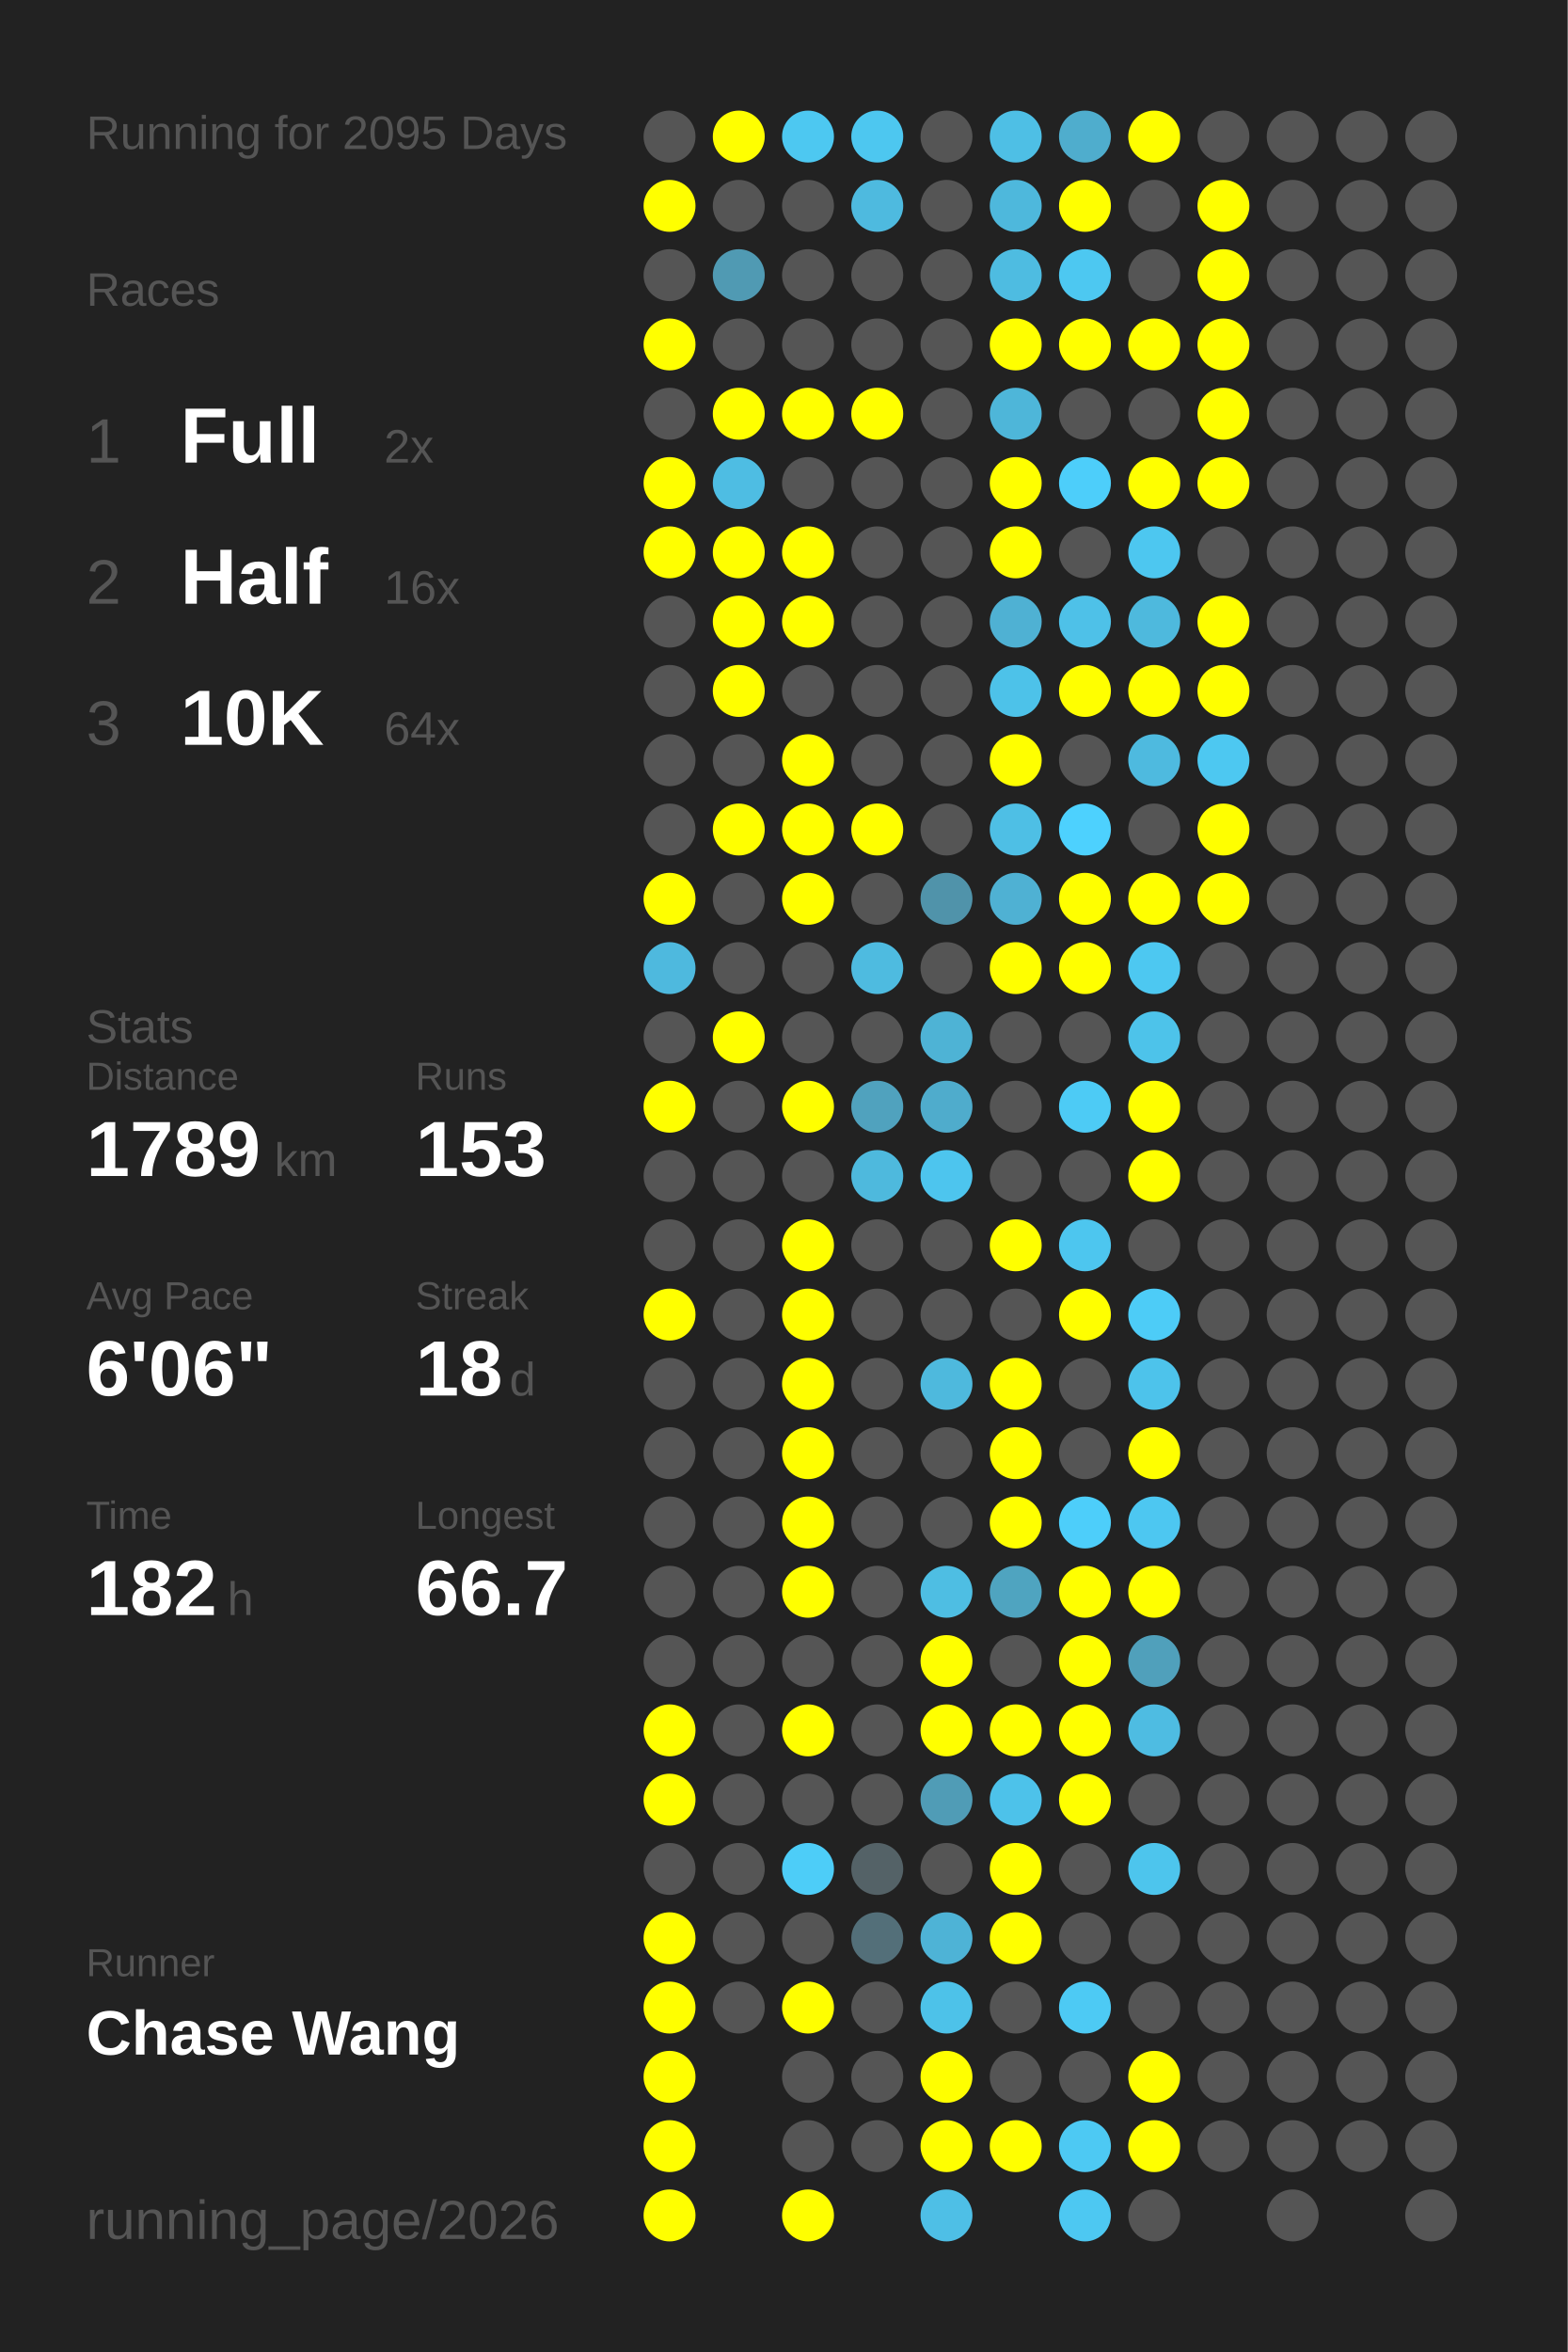
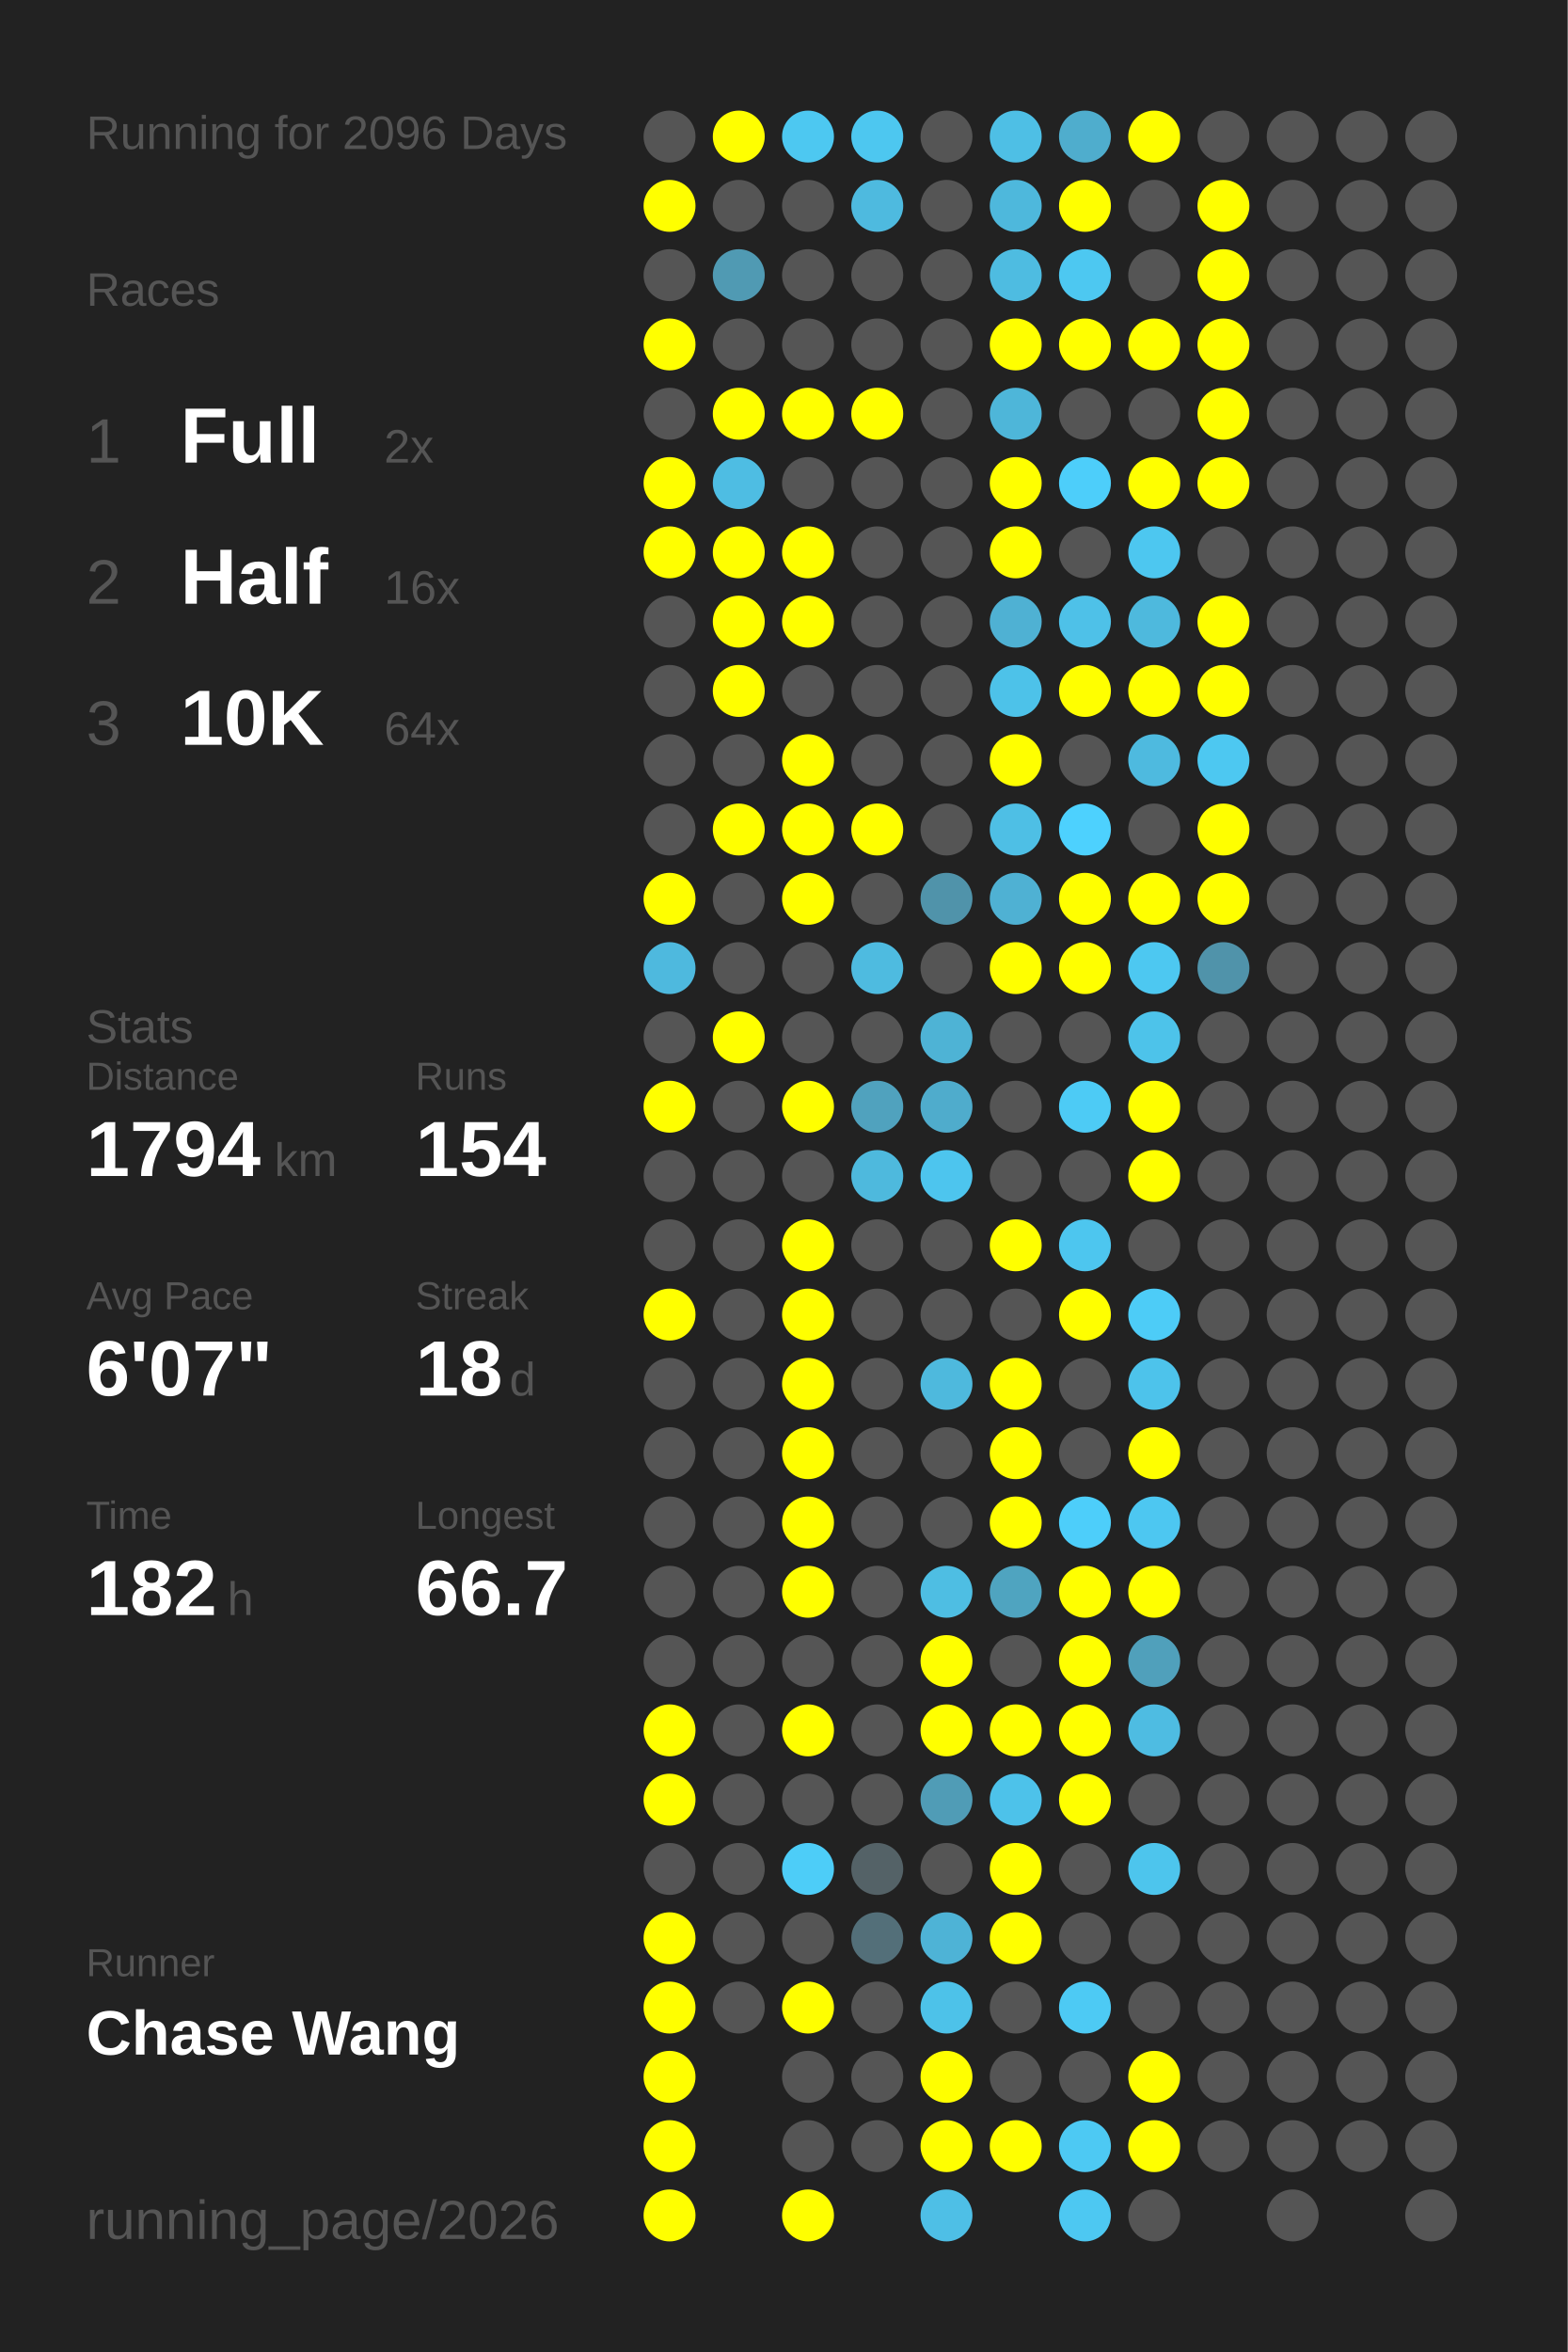
<svg xmlns="http://www.w3.org/2000/svg" baseProfile="full" height="300mm" version="1.1" viewBox="0,0,200,300" width="200mm">
  <defs />
  <rect fill="#222222" height="300" width="200" x="0" y="0" />
-   <text fill="#555555" style="font-size:6px; font-family:Arial;" x="11" y="19">Running for 2095 Days</text>
+   <text fill="#555555" style="font-size:6px; font-family:Arial;" x="11" y="19">Running for 2096 Days</text>
  <text fill="#555555" style="font-size:6px; font-family:Arial;" x="11" y="39">Races</text>
  <text fill="#555555" style="font-size:8px; font-family:Arial;" x="11" y="59">1</text>
  <text fill="#FFFFFF" style="font-size:10px; font-family:Arial; font-weight:bold;" x="23" y="59">Full</text>
  <text fill="#555555" style="font-size:6px; font-family:Arial;" x="49" y="59">2x</text>
  <text fill="#555555" style="font-size:8px; font-family:Arial;" x="11" y="77">2</text>
  <text fill="#FFFFFF" style="font-size:10px; font-family:Arial; font-weight:bold;" x="23" y="77">Half</text>
  <text fill="#555555" style="font-size:6px; font-family:Arial;" x="49" y="77">16x</text>
  <text fill="#555555" style="font-size:8px; font-family:Arial;" x="11" y="95">3</text>
  <text fill="#FFFFFF" style="font-size:10px; font-family:Arial; font-weight:bold;" x="23" y="95">10K</text>
  <text fill="#555555" style="font-size:6px; font-family:Arial;" x="49" y="95">64x</text>
  <text fill="#555555" style="font-size:6px; font-family:Arial;" x="11" y="133">Stats</text>
  <text fill="#555555" style="font-size:5px; font-family:Arial;" x="11" y="139">Distance</text>
-   <text fill="#FFFFFF" style="font-size:10px; font-family:Arial; font-weight:bold;" x="11" y="150">1789</text>
+   <text fill="#FFFFFF" style="font-size:10px; font-family:Arial; font-weight:bold;" x="11" y="150">1794</text>
  <text fill="#555555" style="font-size:6px; font-family:Arial;" x="35" y="150">km</text>
  <text fill="#555555" style="font-size:5px; font-family:Arial;" x="53" y="139">Runs</text>
-   <text fill="#FFFFFF" style="font-size:10px; font-family:Arial; font-weight:bold;" x="53" y="150">153</text>
+   <text fill="#FFFFFF" style="font-size:10px; font-family:Arial; font-weight:bold;" x="53" y="150">154</text>
  <text fill="#555555" style="font-size:5px; font-family:Arial;" x="11" y="167">Avg Pace</text>
-   <text fill="#FFFFFF" style="font-size:10px; font-family:Arial; font-weight:bold;" x="11" y="178">6'06"</text>
+   <text fill="#FFFFFF" style="font-size:10px; font-family:Arial; font-weight:bold;" x="11" y="178">6'07"</text>
  <text fill="#555555" style="font-size:5px; font-family:Arial;" x="53" y="167">Streak</text>
  <text fill="#FFFFFF" style="font-size:10px; font-family:Arial; font-weight:bold;" x="53" y="178">18</text>
  <text fill="#555555" style="font-size:6px; font-family:Arial;" x="65" y="178">d</text>
  <text fill="#555555" style="font-size:5px; font-family:Arial;" x="11" y="195">Time</text>
  <text fill="#FFFFFF" style="font-size:10px; font-family:Arial; font-weight:bold;" x="11" y="206">182</text>
  <text fill="#555555" style="font-size:6px; font-family:Arial;" x="29" y="206">h</text>
  <text fill="#555555" style="font-size:5px; font-family:Arial;" x="53" y="195">Longest</text>
  <text fill="#FFFFFF" style="font-size:10px; font-family:Arial; font-weight:bold;" x="53" y="206">66.7</text>
  <text fill="#555555" style="font-size:5px; font-family:Arial;" x="11" y="252.065">Runner</text>
  <text fill="#FFFFFF" style="font-size:8px; font-family:Arial; font-weight:bold;" x="11" y="262.065">Chase Wang</text>
  <text fill="#555555" style="font-size:7px; font-family:Arial;" x="11" y="285.581">running_page/2026</text>
  <circle cx="85.417" cy="17.419" fill="#555555" r="3.312" />
  <circle cx="85.417" cy="26.258" fill="#FFFF00" r="3.312" />
  <circle cx="85.417" cy="35.097" fill="#555555" r="3.312" />
  <circle cx="85.417" cy="43.935" fill="#FFFF00" r="3.312" />
  <circle cx="85.417" cy="52.774" fill="#555555" r="3.312" />
  <circle cx="85.417" cy="61.613" fill="#FFFF00" r="3.312" />
  <circle cx="85.417" cy="70.452" fill="#FFFF00" r="3.312" />
  <circle cx="85.417" cy="79.29" fill="#555555" r="3.312" />
  <circle cx="85.417" cy="88.129" fill="#555555" r="3.312" />
  <circle cx="85.417" cy="96.968" fill="#555555" r="3.312" />
  <circle cx="85.417" cy="105.806" fill="#555555" r="3.312" />
  <circle cx="85.417" cy="114.645" fill="#FFFF00" r="3.312" />
  <circle cx="85.417" cy="123.484" fill="#4eb9de" r="3.312" />
  <circle cx="85.417" cy="132.323" fill="#555555" r="3.312" />
  <circle cx="85.417" cy="141.161" fill="#FFFF00" r="3.312" />
  <circle cx="85.417" cy="150" fill="#555555" r="3.312" />
  <circle cx="85.417" cy="158.839" fill="#555555" r="3.312" />
  <circle cx="85.417" cy="167.677" fill="#FFFF00" r="3.312" />
  <circle cx="85.417" cy="176.516" fill="#555555" r="3.312" />
  <circle cx="85.417" cy="185.355" fill="#555555" r="3.312" />
  <circle cx="85.417" cy="194.194" fill="#555555" r="3.312" />
  <circle cx="85.417" cy="203.032" fill="#555555" r="3.312" />
  <circle cx="85.417" cy="211.871" fill="#555555" r="3.312" />
  <circle cx="85.417" cy="220.71" fill="#FFFF00" r="3.312" />
  <circle cx="85.417" cy="229.548" fill="#FFFF00" r="3.312" />
  <circle cx="85.417" cy="238.387" fill="#555555" r="3.312" />
  <circle cx="85.417" cy="247.226" fill="#FFFF00" r="3.312" />
  <circle cx="85.417" cy="256.065" fill="#FFFF00" r="3.312" />
  <circle cx="85.417" cy="264.903" fill="#FFFF00" r="3.312" />
  <circle cx="85.417" cy="273.742" fill="#FFFF00" r="3.312" />
  <circle cx="85.417" cy="282.581" fill="#FFFF00" r="3.312" />
  <circle cx="94.25" cy="17.419" fill="#FFFF00" r="3.312" />
  <circle cx="94.25" cy="26.258" fill="#555555" r="3.312" />
  <circle cx="94.25" cy="35.097" fill="#509ab3" r="3.312" />
  <circle cx="94.25" cy="43.935" fill="#555555" r="3.312" />
  <circle cx="94.25" cy="52.774" fill="#FFFF00" r="3.312" />
  <circle cx="94.25" cy="61.613" fill="#4ebde3" r="3.312" />
  <circle cx="94.25" cy="70.452" fill="#FFFF00" r="3.312" />
  <circle cx="94.25" cy="79.29" fill="#FFFF00" r="3.312" />
  <circle cx="94.25" cy="88.129" fill="#FFFF00" r="3.312" />
  <circle cx="94.25" cy="96.968" fill="#555555" r="3.312" />
  <circle cx="94.25" cy="105.806" fill="#FFFF00" r="3.312" />
  <circle cx="94.25" cy="114.645" fill="#555555" r="3.312" />
  <circle cx="94.25" cy="123.484" fill="#555555" r="3.312" />
  <circle cx="94.25" cy="132.323" fill="#FFFF00" r="3.312" />
  <circle cx="94.25" cy="141.161" fill="#555555" r="3.312" />
  <circle cx="94.25" cy="150" fill="#555555" r="3.312" />
  <circle cx="94.25" cy="158.839" fill="#555555" r="3.312" />
  <circle cx="94.25" cy="167.677" fill="#555555" r="3.312" />
  <circle cx="94.25" cy="176.516" fill="#555555" r="3.312" />
  <circle cx="94.25" cy="185.355" fill="#555555" r="3.312" />
  <circle cx="94.25" cy="194.194" fill="#555555" r="3.312" />
  <circle cx="94.25" cy="203.032" fill="#555555" r="3.312" />
  <circle cx="94.25" cy="211.871" fill="#555555" r="3.312" />
  <circle cx="94.25" cy="220.71" fill="#555555" r="3.312" />
  <circle cx="94.25" cy="229.548" fill="#555555" r="3.312" />
  <circle cx="94.25" cy="238.387" fill="#555555" r="3.312" />
  <circle cx="94.25" cy="247.226" fill="#555555" r="3.312" />
  <circle cx="94.25" cy="256.065" fill="#555555" r="3.312" />
  <circle cx="103.083" cy="17.419" fill="#4dc8f1" r="3.312" />
  <circle cx="103.083" cy="26.258" fill="#555555" r="3.312" />
  <circle cx="103.083" cy="35.097" fill="#555555" r="3.312" />
  <circle cx="103.083" cy="43.935" fill="#555555" r="3.312" />
  <circle cx="103.083" cy="52.774" fill="#FFFF00" r="3.312" />
  <circle cx="103.083" cy="61.613" fill="#555555" r="3.312" />
  <circle cx="103.083" cy="70.452" fill="#FFFF00" r="3.312" />
  <circle cx="103.083" cy="79.29" fill="#FFFF00" r="3.312" />
  <circle cx="103.083" cy="88.129" fill="#555555" r="3.312" />
  <circle cx="103.083" cy="96.968" fill="#FFFF00" r="3.312" />
  <circle cx="103.083" cy="105.806" fill="#FFFF00" r="3.312" />
  <circle cx="103.083" cy="114.645" fill="#FFFF00" r="3.312" />
  <circle cx="103.083" cy="123.484" fill="#555555" r="3.312" />
  <circle cx="103.083" cy="132.323" fill="#555555" r="3.312" />
  <circle cx="103.083" cy="141.161" fill="#FFFF00" r="3.312" />
  <circle cx="103.083" cy="150" fill="#555555" r="3.312" />
  <circle cx="103.083" cy="158.839" fill="#FFFF00" r="3.312" />
  <circle cx="103.083" cy="167.677" fill="#FFFF00" r="3.312" />
  <circle cx="103.083" cy="176.516" fill="#FFFF00" r="3.312" />
  <circle cx="103.083" cy="185.355" fill="#FFFF00" r="3.312" />
  <circle cx="103.083" cy="194.194" fill="#FFFF00" r="3.312" />
  <circle cx="103.083" cy="203.032" fill="#FFFF00" r="3.312" />
  <circle cx="103.083" cy="211.871" fill="#555555" r="3.312" />
  <circle cx="103.083" cy="220.71" fill="#FFFF00" r="3.312" />
  <circle cx="103.083" cy="229.548" fill="#555555" r="3.312" />
  <circle cx="103.083" cy="238.387" fill="#4dcdf8" r="3.312" />
  <circle cx="103.083" cy="247.226" fill="#555555" r="3.312" />
  <circle cx="103.083" cy="256.065" fill="#FFFF00" r="3.312" />
  <circle cx="103.083" cy="264.903" fill="#555555" r="3.312" />
  <circle cx="103.083" cy="273.742" fill="#555555" r="3.312" />
  <circle cx="103.083" cy="282.581" fill="#FFFF00" r="3.312" />
  <circle cx="111.917" cy="17.419" fill="#4dc7f0" r="3.312" />
  <circle cx="111.917" cy="26.258" fill="#4ebadf" r="3.312" />
  <circle cx="111.917" cy="35.097" fill="#555555" r="3.312" />
  <circle cx="111.917" cy="43.935" fill="#555555" r="3.312" />
  <circle cx="111.917" cy="52.774" fill="#FFFF00" r="3.312" />
  <circle cx="111.917" cy="61.613" fill="#555555" r="3.312" />
  <circle cx="111.917" cy="70.452" fill="#555555" r="3.312" />
  <circle cx="111.917" cy="79.29" fill="#555555" r="3.312" />
  <circle cx="111.917" cy="88.129" fill="#555555" r="3.312" />
  <circle cx="111.917" cy="96.968" fill="#555555" r="3.312" />
  <circle cx="111.917" cy="105.806" fill="#FFFF00" r="3.312" />
  <circle cx="111.917" cy="114.645" fill="#555555" r="3.312" />
  <circle cx="111.917" cy="123.484" fill="#4ebbe0" r="3.312" />
  <circle cx="111.917" cy="132.323" fill="#555555" r="3.312" />
  <circle cx="111.917" cy="141.161" fill="#50a2be" r="3.312" />
  <circle cx="111.917" cy="150" fill="#4eb9dd" r="3.312" />
  <circle cx="111.917" cy="158.839" fill="#555555" r="3.312" />
  <circle cx="111.917" cy="167.677" fill="#555555" r="3.312" />
  <circle cx="111.917" cy="176.516" fill="#555555" r="3.312" />
  <circle cx="111.917" cy="185.355" fill="#555555" r="3.312" />
  <circle cx="111.917" cy="194.194" fill="#555555" r="3.312" />
  <circle cx="111.917" cy="203.032" fill="#555555" r="3.312" />
  <circle cx="111.917" cy="211.871" fill="#555555" r="3.312" />
  <circle cx="111.917" cy="220.71" fill="#555555" r="3.312" />
  <circle cx="111.917" cy="229.548" fill="#555555" r="3.312" />
  <circle cx="111.917" cy="238.387" fill="#546267" r="3.312" />
  <circle cx="111.917" cy="247.226" fill="#536f79" r="3.312" />
  <circle cx="111.917" cy="256.065" fill="#555555" r="3.312" />
  <circle cx="111.917" cy="264.903" fill="#555555" r="3.312" />
  <circle cx="111.917" cy="273.742" fill="#555555" r="3.312" />
  <circle cx="120.75" cy="17.419" fill="#555555" r="3.312" />
  <circle cx="120.75" cy="26.258" fill="#555555" r="3.312" />
  <circle cx="120.75" cy="35.097" fill="#555555" r="3.312" />
  <circle cx="120.75" cy="43.935" fill="#555555" r="3.312" />
  <circle cx="120.75" cy="52.774" fill="#555555" r="3.312" />
  <circle cx="120.75" cy="61.613" fill="#555555" r="3.312" />
  <circle cx="120.75" cy="70.452" fill="#555555" r="3.312" />
  <circle cx="120.75" cy="79.29" fill="#555555" r="3.312" />
  <circle cx="120.75" cy="88.129" fill="#555555" r="3.312" />
  <circle cx="120.75" cy="96.968" fill="#555555" r="3.312" />
  <circle cx="120.75" cy="105.806" fill="#555555" r="3.312" />
  <circle cx="120.75" cy="114.645" fill="#5093aa" r="3.312" />
  <circle cx="120.75" cy="123.484" fill="#555555" r="3.312" />
  <circle cx="120.75" cy="132.323" fill="#4eb3d5" r="3.312" />
  <circle cx="120.75" cy="141.161" fill="#4faccc" r="3.312" />
  <circle cx="120.75" cy="150" fill="#4dc5ee" r="3.312" />
  <circle cx="120.75" cy="158.839" fill="#555555" r="3.312" />
  <circle cx="120.75" cy="167.677" fill="#555555" r="3.312" />
  <circle cx="120.75" cy="176.516" fill="#4eb9dd" r="3.312" />
  <circle cx="120.75" cy="185.355" fill="#555555" r="3.312" />
  <circle cx="120.75" cy="194.194" fill="#555555" r="3.312" />
  <circle cx="120.75" cy="203.032" fill="#4ebee3" r="3.312" />
  <circle cx="120.75" cy="211.871" fill="#FFFF00" r="3.312" />
  <circle cx="120.75" cy="220.71" fill="#FFFF00" r="3.312" />
  <circle cx="120.75" cy="229.548" fill="#509cb6" r="3.312" />
  <circle cx="120.75" cy="238.387" fill="#555555" r="3.312" />
  <circle cx="120.75" cy="247.226" fill="#4eb3d6" r="3.312" />
  <circle cx="120.75" cy="256.065" fill="#4dc2e9" r="3.312" />
  <circle cx="120.75" cy="264.903" fill="#FFFF00" r="3.312" />
  <circle cx="120.75" cy="273.742" fill="#FFFF00" r="3.312" />
  <circle cx="120.75" cy="282.581" fill="#4ebfe6" r="3.312" />
  <circle cx="129.583" cy="17.419" fill="#4ebfe5" r="3.312" />
  <circle cx="129.583" cy="26.258" fill="#4eb8dc" r="3.312" />
  <circle cx="129.583" cy="35.097" fill="#4ebce1" r="3.312" />
  <circle cx="129.583" cy="43.935" fill="#FFFF00" r="3.312" />
  <circle cx="129.583" cy="52.774" fill="#4eb6d9" r="3.312" />
  <circle cx="129.583" cy="61.613" fill="#FFFF00" r="3.312" />
  <circle cx="129.583" cy="70.452" fill="#FFFF00" r="3.312" />
  <circle cx="129.583" cy="79.29" fill="#4fb1d3" r="3.312" />
  <circle cx="129.583" cy="88.129" fill="#4dc2e9" r="3.312" />
  <circle cx="129.583" cy="96.968" fill="#FFFF00" r="3.312" />
  <circle cx="129.583" cy="105.806" fill="#4ebfe5" r="3.312" />
  <circle cx="129.583" cy="114.645" fill="#4fb1d3" r="3.312" />
  <circle cx="129.583" cy="123.484" fill="#FFFF00" r="3.312" />
  <circle cx="129.583" cy="132.323" fill="#555555" r="3.312" />
  <circle cx="129.583" cy="141.161" fill="#555555" r="3.312" />
  <circle cx="129.583" cy="150" fill="#555555" r="3.312" />
  <circle cx="129.583" cy="158.839" fill="#FFFF00" r="3.312" />
  <circle cx="129.583" cy="167.677" fill="#555555" r="3.312" />
  <circle cx="129.583" cy="176.516" fill="#FFFF00" r="3.312" />
  <circle cx="129.583" cy="185.355" fill="#FFFF00" r="3.312" />
  <circle cx="129.583" cy="194.194" fill="#FFFF00" r="3.312" />
  <circle cx="129.583" cy="203.032" fill="#4fa4c0" r="3.312" />
  <circle cx="129.583" cy="211.871" fill="#555555" r="3.312" />
  <circle cx="129.583" cy="220.71" fill="#FFFF00" r="3.312" />
  <circle cx="129.583" cy="229.548" fill="#4dc2ea" r="3.312" />
  <circle cx="129.583" cy="238.387" fill="#FFFF00" r="3.312" />
  <circle cx="129.583" cy="247.226" fill="#FFFF00" r="3.312" />
  <circle cx="129.583" cy="256.065" fill="#555555" r="3.312" />
  <circle cx="129.583" cy="264.903" fill="#555555" r="3.312" />
  <circle cx="129.583" cy="273.742" fill="#FFFF00" r="3.312" />
  <circle cx="138.417" cy="17.419" fill="#4fadcd" r="3.312" />
  <circle cx="138.417" cy="26.258" fill="#FFFF00" r="3.312" />
  <circle cx="138.417" cy="35.097" fill="#4dc8f1" r="3.312" />
  <circle cx="138.417" cy="43.935" fill="#FFFF00" r="3.312" />
  <circle cx="138.417" cy="52.774" fill="#555555" r="3.312" />
  <circle cx="138.417" cy="61.613" fill="#4dcefa" r="3.312" />
  <circle cx="138.417" cy="70.452" fill="#555555" r="3.312" />
  <circle cx="138.417" cy="79.29" fill="#4ec1e8" r="3.312" />
  <circle cx="138.417" cy="88.129" fill="#FFFF00" r="3.312" />
  <circle cx="138.417" cy="96.968" fill="#555555" r="3.312" />
  <circle cx="138.417" cy="105.806" fill="#4dd1fe" r="3.312" />
  <circle cx="138.417" cy="114.645" fill="#FFFF00" r="3.312" />
  <circle cx="138.417" cy="123.484" fill="#FFFF00" r="3.312" />
  <circle cx="138.417" cy="132.323" fill="#555555" r="3.312" />
  <circle cx="138.417" cy="141.161" fill="#4dcbf5" r="3.312" />
  <circle cx="138.417" cy="150" fill="#555555" r="3.312" />
  <circle cx="138.417" cy="158.839" fill="#4dc6ef" r="3.312" />
  <circle cx="138.417" cy="167.677" fill="#FFFF00" r="3.312" />
  <circle cx="138.417" cy="176.516" fill="#555555" r="3.312" />
  <circle cx="138.417" cy="185.355" fill="#555555" r="3.312" />
  <circle cx="138.417" cy="194.194" fill="#4dcefa" r="3.312" />
  <circle cx="138.417" cy="203.032" fill="#FFFF00" r="3.312" />
  <circle cx="138.417" cy="211.871" fill="#FFFF00" r="3.312" />
  <circle cx="138.417" cy="220.71" fill="#FFFF00" r="3.312" />
  <circle cx="138.417" cy="229.548" fill="#FFFF00" r="3.312" />
  <circle cx="138.417" cy="238.387" fill="#555555" r="3.312" />
  <circle cx="138.417" cy="247.226" fill="#555555" r="3.312" />
  <circle cx="138.417" cy="256.065" fill="#4dcaf4" r="3.312" />
  <circle cx="138.417" cy="264.903" fill="#555555" r="3.312" />
  <circle cx="138.417" cy="273.742" fill="#4dc9f3" r="3.312" />
  <circle cx="138.417" cy="282.581" fill="#4dc8f2" r="3.312" />
  <circle cx="147.25" cy="17.419" fill="#FFFF00" r="3.312" />
  <circle cx="147.25" cy="26.258" fill="#555555" r="3.312" />
  <circle cx="147.25" cy="35.097" fill="#555555" r="3.312" />
  <circle cx="147.25" cy="43.935" fill="#FFFF00" r="3.312" />
  <circle cx="147.25" cy="52.774" fill="#555555" r="3.312" />
  <circle cx="147.25" cy="61.613" fill="#FFFF00" r="3.312" />
  <circle cx="147.25" cy="70.452" fill="#4dc7f0" r="3.312" />
  <circle cx="147.25" cy="79.29" fill="#4eb9dd" r="3.312" />
  <circle cx="147.25" cy="88.129" fill="#FFFF00" r="3.312" />
  <circle cx="147.25" cy="96.968" fill="#4ebadf" r="3.312" />
  <circle cx="147.25" cy="105.806" fill="#555555" r="3.312" />
  <circle cx="147.25" cy="114.645" fill="#FFFF00" r="3.312" />
  <circle cx="147.25" cy="123.484" fill="#4dc8f1" r="3.312" />
  <circle cx="147.25" cy="132.323" fill="#4dc3ea" r="3.312" />
  <circle cx="147.25" cy="141.161" fill="#FFFF00" r="3.312" />
  <circle cx="147.25" cy="150" fill="#FFFF00" r="3.312" />
  <circle cx="147.25" cy="158.839" fill="#555555" r="3.312" />
  <circle cx="147.25" cy="167.677" fill="#4dccf7" r="3.312" />
  <circle cx="147.25" cy="176.516" fill="#4dc3eb" r="3.312" />
  <circle cx="147.25" cy="185.355" fill="#FFFF00" r="3.312" />
  <circle cx="147.25" cy="194.194" fill="#4dc7f1" r="3.312" />
  <circle cx="147.25" cy="203.032" fill="#FFFF00" r="3.312" />
  <circle cx="147.25" cy="211.871" fill="#50a0bb" r="3.312" />
  <circle cx="147.25" cy="220.71" fill="#4ebce2" r="3.312" />
  <circle cx="147.25" cy="229.548" fill="#555555" r="3.312" />
  <circle cx="147.25" cy="238.387" fill="#4dc5ed" r="3.312" />
  <circle cx="147.25" cy="247.226" fill="#555555" r="3.312" />
  <circle cx="147.25" cy="256.065" fill="#555555" r="3.312" />
  <circle cx="147.25" cy="264.903" fill="#FFFF00" r="3.312" />
  <circle cx="147.25" cy="273.742" fill="#FFFF00" r="3.312" />
  <circle cx="147.25" cy="282.581" fill="#555555" r="3.312" />
  <circle cx="156.083" cy="17.419" fill="#555555" r="3.312" />
  <circle cx="156.083" cy="26.258" fill="#FFFF00" r="3.312" />
  <circle cx="156.083" cy="35.097" fill="#FFFF00" r="3.312" />
  <circle cx="156.083" cy="43.935" fill="#FFFF00" r="3.312" />
  <circle cx="156.083" cy="52.774" fill="#FFFF00" r="3.312" />
  <circle cx="156.083" cy="61.613" fill="#FFFF00" r="3.312" />
  <circle cx="156.083" cy="70.452" fill="#555555" r="3.312" />
  <circle cx="156.083" cy="79.29" fill="#FFFF00" r="3.312" />
  <circle cx="156.083" cy="88.129" fill="#FFFF00" r="3.312" />
  <circle cx="156.083" cy="96.968" fill="#4dc8f1" r="3.312" />
  <circle cx="156.083" cy="105.806" fill="#FFFF00" r="3.312" />
  <circle cx="156.083" cy="114.645" fill="#FFFF00" r="3.312" />
-   <circle cx="156.083" cy="123.484" fill="#555555" r="3.312" />
+   <circle cx="156.083" cy="123.484" fill="#5093aa" r="3.312" />
  <circle cx="156.083" cy="132.323" fill="#555555" r="3.312" />
  <circle cx="156.083" cy="141.161" fill="#555555" r="3.312" />
  <circle cx="156.083" cy="150" fill="#555555" r="3.312" />
  <circle cx="156.083" cy="158.839" fill="#555555" r="3.312" />
  <circle cx="156.083" cy="167.677" fill="#555555" r="3.312" />
  <circle cx="156.083" cy="176.516" fill="#555555" r="3.312" />
  <circle cx="156.083" cy="185.355" fill="#555555" r="3.312" />
  <circle cx="156.083" cy="194.194" fill="#555555" r="3.312" />
  <circle cx="156.083" cy="203.032" fill="#555555" r="3.312" />
  <circle cx="156.083" cy="211.871" fill="#555555" r="3.312" />
  <circle cx="156.083" cy="220.71" fill="#555555" r="3.312" />
  <circle cx="156.083" cy="229.548" fill="#555555" r="3.312" />
  <circle cx="156.083" cy="238.387" fill="#555555" r="3.312" />
  <circle cx="156.083" cy="247.226" fill="#555555" r="3.312" />
  <circle cx="156.083" cy="256.065" fill="#555555" r="3.312" />
  <circle cx="156.083" cy="264.903" fill="#555555" r="3.312" />
  <circle cx="156.083" cy="273.742" fill="#555555" r="3.312" />
  <circle cx="164.917" cy="17.419" fill="#555555" r="3.312" />
  <circle cx="164.917" cy="26.258" fill="#555555" r="3.312" />
  <circle cx="164.917" cy="35.097" fill="#555555" r="3.312" />
  <circle cx="164.917" cy="43.935" fill="#555555" r="3.312" />
  <circle cx="164.917" cy="52.774" fill="#555555" r="3.312" />
  <circle cx="164.917" cy="61.613" fill="#555555" r="3.312" />
  <circle cx="164.917" cy="70.452" fill="#555555" r="3.312" />
  <circle cx="164.917" cy="79.29" fill="#555555" r="3.312" />
  <circle cx="164.917" cy="88.129" fill="#555555" r="3.312" />
  <circle cx="164.917" cy="96.968" fill="#555555" r="3.312" />
  <circle cx="164.917" cy="105.806" fill="#555555" r="3.312" />
  <circle cx="164.917" cy="114.645" fill="#555555" r="3.312" />
  <circle cx="164.917" cy="123.484" fill="#555555" r="3.312" />
  <circle cx="164.917" cy="132.323" fill="#555555" r="3.312" />
  <circle cx="164.917" cy="141.161" fill="#555555" r="3.312" />
  <circle cx="164.917" cy="150" fill="#555555" r="3.312" />
  <circle cx="164.917" cy="158.839" fill="#555555" r="3.312" />
  <circle cx="164.917" cy="167.677" fill="#555555" r="3.312" />
  <circle cx="164.917" cy="176.516" fill="#555555" r="3.312" />
  <circle cx="164.917" cy="185.355" fill="#555555" r="3.312" />
  <circle cx="164.917" cy="194.194" fill="#555555" r="3.312" />
  <circle cx="164.917" cy="203.032" fill="#555555" r="3.312" />
  <circle cx="164.917" cy="211.871" fill="#555555" r="3.312" />
  <circle cx="164.917" cy="220.71" fill="#555555" r="3.312" />
  <circle cx="164.917" cy="229.548" fill="#555555" r="3.312" />
  <circle cx="164.917" cy="238.387" fill="#555555" r="3.312" />
  <circle cx="164.917" cy="247.226" fill="#555555" r="3.312" />
  <circle cx="164.917" cy="256.065" fill="#555555" r="3.312" />
  <circle cx="164.917" cy="264.903" fill="#555555" r="3.312" />
  <circle cx="164.917" cy="273.742" fill="#555555" r="3.312" />
  <circle cx="164.917" cy="282.581" fill="#555555" r="3.312" />
  <circle cx="173.75" cy="17.419" fill="#555555" r="3.312" />
  <circle cx="173.75" cy="26.258" fill="#555555" r="3.312" />
  <circle cx="173.75" cy="35.097" fill="#555555" r="3.312" />
  <circle cx="173.75" cy="43.935" fill="#555555" r="3.312" />
  <circle cx="173.75" cy="52.774" fill="#555555" r="3.312" />
  <circle cx="173.75" cy="61.613" fill="#555555" r="3.312" />
  <circle cx="173.75" cy="70.452" fill="#555555" r="3.312" />
  <circle cx="173.75" cy="79.29" fill="#555555" r="3.312" />
  <circle cx="173.75" cy="88.129" fill="#555555" r="3.312" />
  <circle cx="173.75" cy="96.968" fill="#555555" r="3.312" />
  <circle cx="173.75" cy="105.806" fill="#555555" r="3.312" />
  <circle cx="173.75" cy="114.645" fill="#555555" r="3.312" />
  <circle cx="173.75" cy="123.484" fill="#555555" r="3.312" />
  <circle cx="173.75" cy="132.323" fill="#555555" r="3.312" />
  <circle cx="173.75" cy="141.161" fill="#555555" r="3.312" />
  <circle cx="173.75" cy="150" fill="#555555" r="3.312" />
  <circle cx="173.75" cy="158.839" fill="#555555" r="3.312" />
  <circle cx="173.75" cy="167.677" fill="#555555" r="3.312" />
  <circle cx="173.75" cy="176.516" fill="#555555" r="3.312" />
  <circle cx="173.75" cy="185.355" fill="#555555" r="3.312" />
  <circle cx="173.75" cy="194.194" fill="#555555" r="3.312" />
  <circle cx="173.75" cy="203.032" fill="#555555" r="3.312" />
  <circle cx="173.75" cy="211.871" fill="#555555" r="3.312" />
  <circle cx="173.75" cy="220.71" fill="#555555" r="3.312" />
  <circle cx="173.75" cy="229.548" fill="#555555" r="3.312" />
  <circle cx="173.75" cy="238.387" fill="#555555" r="3.312" />
  <circle cx="173.75" cy="247.226" fill="#555555" r="3.312" />
  <circle cx="173.75" cy="256.065" fill="#555555" r="3.312" />
  <circle cx="173.75" cy="264.903" fill="#555555" r="3.312" />
  <circle cx="173.75" cy="273.742" fill="#555555" r="3.312" />
  <circle cx="182.583" cy="17.419" fill="#555555" r="3.312" />
  <circle cx="182.583" cy="26.258" fill="#555555" r="3.312" />
  <circle cx="182.583" cy="35.097" fill="#555555" r="3.312" />
  <circle cx="182.583" cy="43.935" fill="#555555" r="3.312" />
  <circle cx="182.583" cy="52.774" fill="#555555" r="3.312" />
  <circle cx="182.583" cy="61.613" fill="#555555" r="3.312" />
  <circle cx="182.583" cy="70.452" fill="#555555" r="3.312" />
  <circle cx="182.583" cy="79.29" fill="#555555" r="3.312" />
  <circle cx="182.583" cy="88.129" fill="#555555" r="3.312" />
  <circle cx="182.583" cy="96.968" fill="#555555" r="3.312" />
  <circle cx="182.583" cy="105.806" fill="#555555" r="3.312" />
  <circle cx="182.583" cy="114.645" fill="#555555" r="3.312" />
  <circle cx="182.583" cy="123.484" fill="#555555" r="3.312" />
  <circle cx="182.583" cy="132.323" fill="#555555" r="3.312" />
  <circle cx="182.583" cy="141.161" fill="#555555" r="3.312" />
  <circle cx="182.583" cy="150" fill="#555555" r="3.312" />
  <circle cx="182.583" cy="158.839" fill="#555555" r="3.312" />
  <circle cx="182.583" cy="167.677" fill="#555555" r="3.312" />
  <circle cx="182.583" cy="176.516" fill="#555555" r="3.312" />
  <circle cx="182.583" cy="185.355" fill="#555555" r="3.312" />
  <circle cx="182.583" cy="194.194" fill="#555555" r="3.312" />
  <circle cx="182.583" cy="203.032" fill="#555555" r="3.312" />
  <circle cx="182.583" cy="211.871" fill="#555555" r="3.312" />
  <circle cx="182.583" cy="220.71" fill="#555555" r="3.312" />
  <circle cx="182.583" cy="229.548" fill="#555555" r="3.312" />
  <circle cx="182.583" cy="238.387" fill="#555555" r="3.312" />
  <circle cx="182.583" cy="247.226" fill="#555555" r="3.312" />
  <circle cx="182.583" cy="256.065" fill="#555555" r="3.312" />
  <circle cx="182.583" cy="264.903" fill="#555555" r="3.312" />
  <circle cx="182.583" cy="273.742" fill="#555555" r="3.312" />
  <circle cx="182.583" cy="282.581" fill="#555555" r="3.312" />
</svg>
